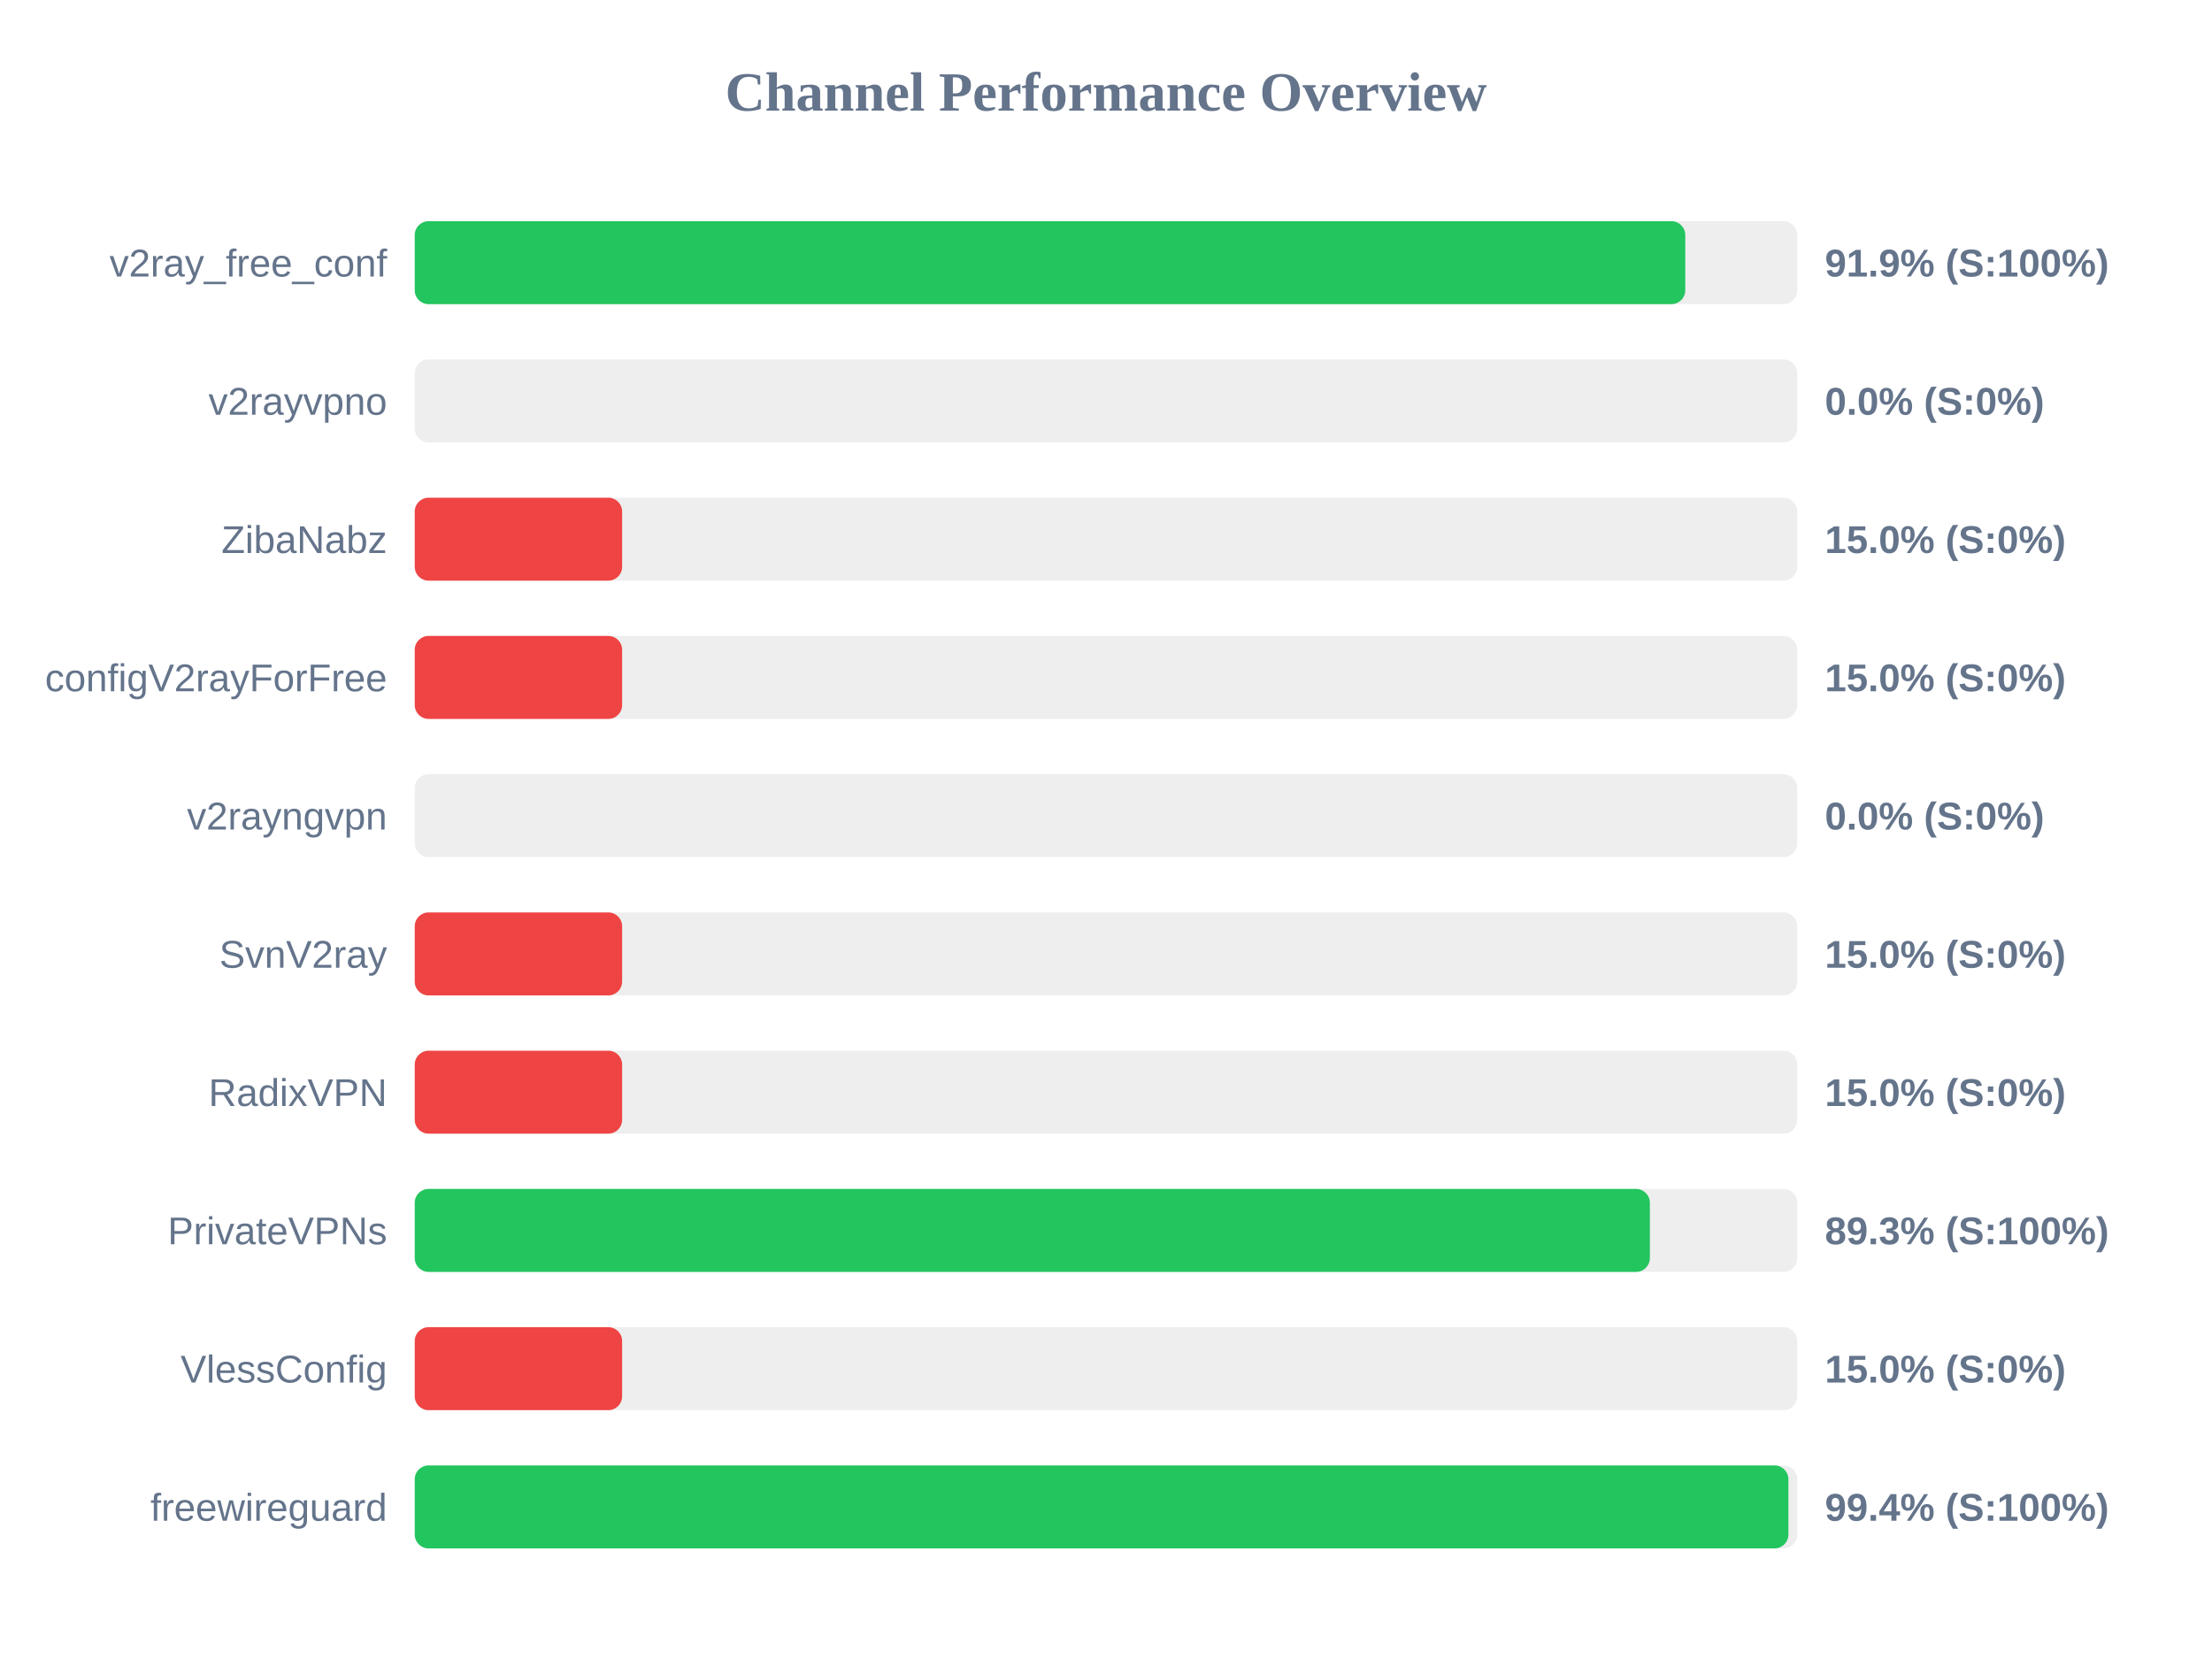
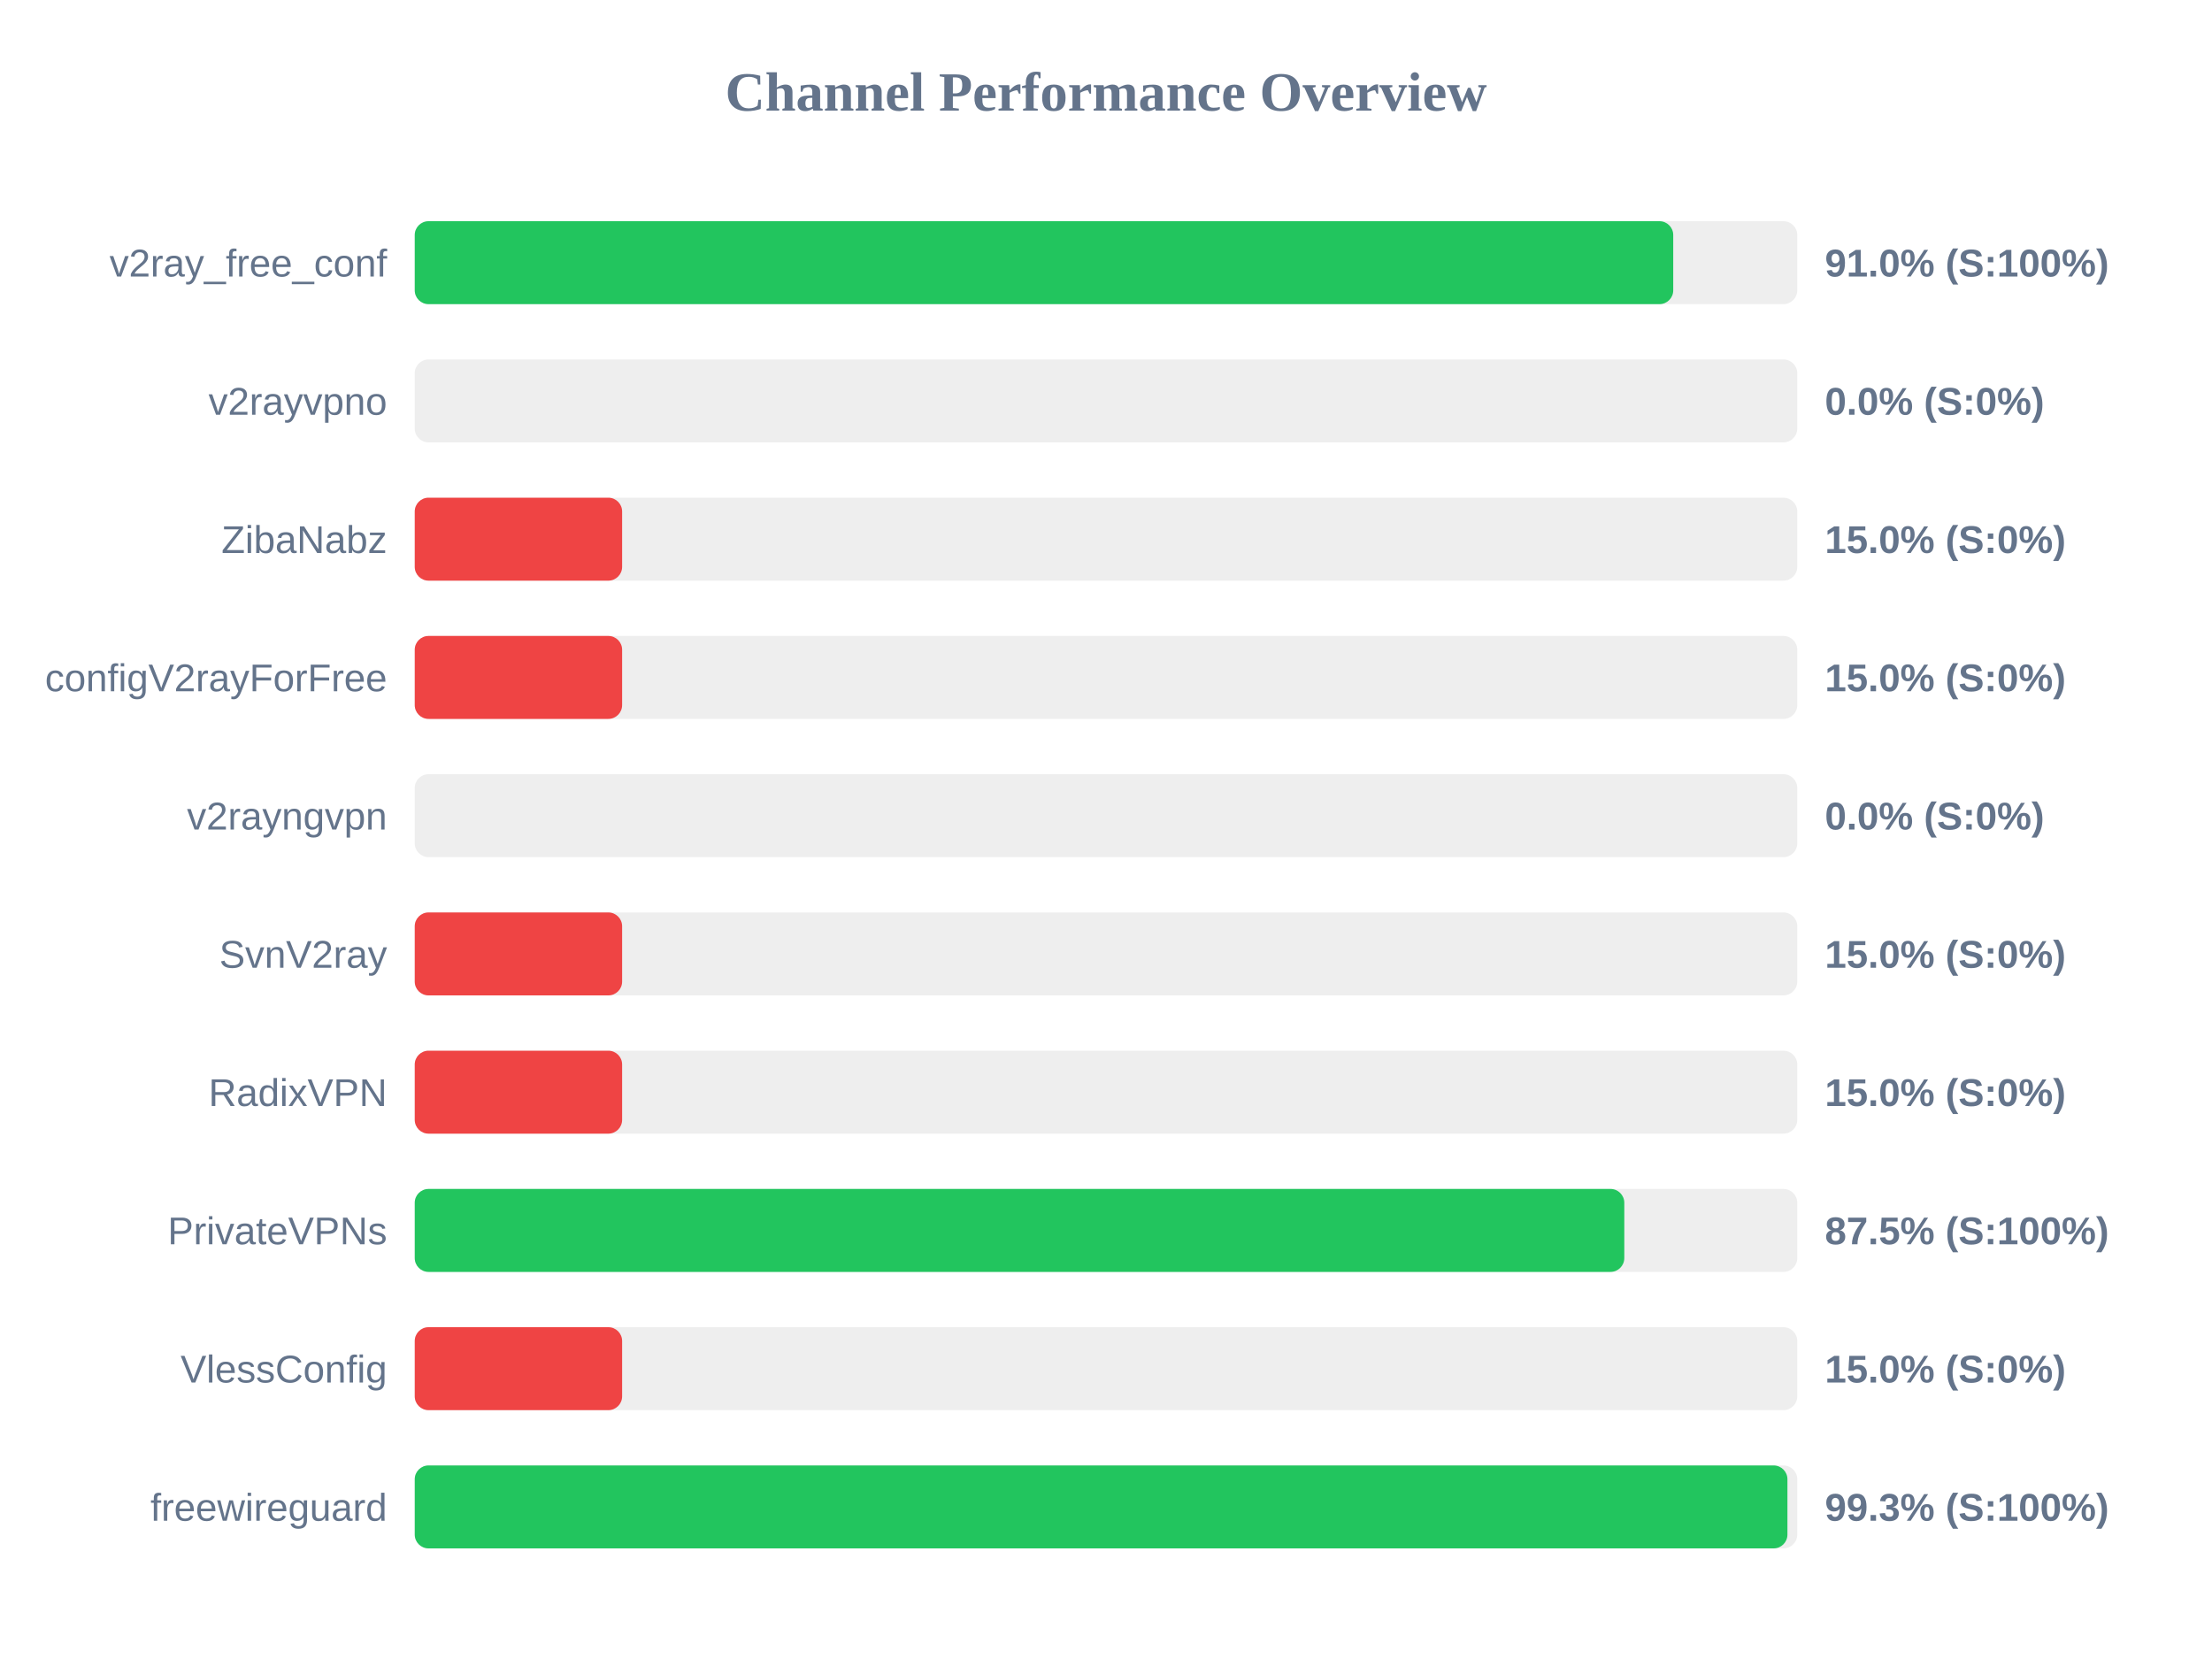
<svg xmlns="http://www.w3.org/2000/svg" width="800" height="600" version="1.1">
  <style>
        .row { font: 14px Arial; fill: #64748b; }
        .score { font: bold 14px Arial; fill: #64748b; }
    </style>
  <text x="400" y="40" text-anchor="middle" font-size="20px" font-weight="bold" fill="#64748b">Channel Performance Overview</text>
  <rect x="150" y="80" width="500" height="30" fill="#eee" rx="5" />
-   <rect x="150" y="80" width="459.5" height="30" fill="#22c55e" rx="5" />
+   <rect x="150" y="80" width="455.15" height="30" fill="#22c55e" rx="5" />
  <text x="140" y="100" text-anchor="end" class="row">v2ray_free_conf</text>
-   <text x="660" y="100" text-anchor="start" class="score">91.9% (S:100%)</text>
+   <text x="660" y="100" text-anchor="start" class="score">91.0% (S:100%)</text>
  <rect x="150" y="130" width="500" height="30" fill="#eee" rx="5" />
  <rect x="150" y="130" width="0.0" height="30" fill="#ef4444" rx="5" />
  <text x="140" y="150" text-anchor="end" class="row">v2rayvpno</text>
  <text x="660" y="150" text-anchor="start" class="score">0.0% (S:0%)</text>
  <rect x="150" y="180" width="500" height="30" fill="#eee" rx="5" />
  <rect x="150" y="180" width="75.0" height="30" fill="#ef4444" rx="5" />
  <text x="140" y="200" text-anchor="end" class="row">ZibaNabz</text>
  <text x="660" y="200" text-anchor="start" class="score">15.0% (S:0%)</text>
  <rect x="150" y="230" width="500" height="30" fill="#eee" rx="5" />
  <rect x="150" y="230" width="75.0" height="30" fill="#ef4444" rx="5" />
  <text x="140" y="250" text-anchor="end" class="row">configV2rayForFree</text>
  <text x="660" y="250" text-anchor="start" class="score">15.0% (S:0%)</text>
  <rect x="150" y="280" width="500" height="30" fill="#eee" rx="5" />
  <rect x="150" y="280" width="0.0" height="30" fill="#ef4444" rx="5" />
  <text x="140" y="300" text-anchor="end" class="row">v2rayngvpn</text>
  <text x="660" y="300" text-anchor="start" class="score">0.0% (S:0%)</text>
  <rect x="150" y="330" width="500" height="30" fill="#eee" rx="5" />
  <rect x="150" y="330" width="75.0" height="30" fill="#ef4444" rx="5" />
  <text x="140" y="350" text-anchor="end" class="row">SvnV2ray</text>
  <text x="660" y="350" text-anchor="start" class="score">15.0% (S:0%)</text>
  <rect x="150" y="380" width="500" height="30" fill="#eee" rx="5" />
  <rect x="150" y="380" width="75.0" height="30" fill="#ef4444" rx="5" />
  <text x="140" y="400" text-anchor="end" class="row">RadixVPN</text>
  <text x="660" y="400" text-anchor="start" class="score">15.0% (S:0%)</text>
  <rect x="150" y="430" width="500" height="30" fill="#eee" rx="5" />
-   <rect x="150" y="430" width="446.7" height="30" fill="#22c55e" rx="5" />
+   <rect x="150" y="430" width="437.45" height="30" fill="#22c55e" rx="5" />
  <text x="140" y="450" text-anchor="end" class="row">PrivateVPNs</text>
-   <text x="660" y="450" text-anchor="start" class="score">89.3% (S:100%)</text>
+   <text x="660" y="450" text-anchor="start" class="score">87.5% (S:100%)</text>
  <rect x="150" y="480" width="500" height="30" fill="#eee" rx="5" />
  <rect x="150" y="480" width="75.0" height="30" fill="#ef4444" rx="5" />
  <text x="140" y="500" text-anchor="end" class="row">VlessConfig</text>
  <text x="660" y="500" text-anchor="start" class="score">15.0% (S:0%)</text>
  <rect x="150" y="530" width="500" height="30" fill="#eee" rx="5" />
-   <rect x="150" y="530" width="496.8" height="30" fill="#22c55e" rx="5" />
+   <rect x="150" y="530" width="496.45" height="30" fill="#22c55e" rx="5" />
  <text x="140" y="550" text-anchor="end" class="row">freewireguard</text>
-   <text x="660" y="550" text-anchor="start" class="score">99.4% (S:100%)</text>
+   <text x="660" y="550" text-anchor="start" class="score">99.3% (S:100%)</text>
</svg>
